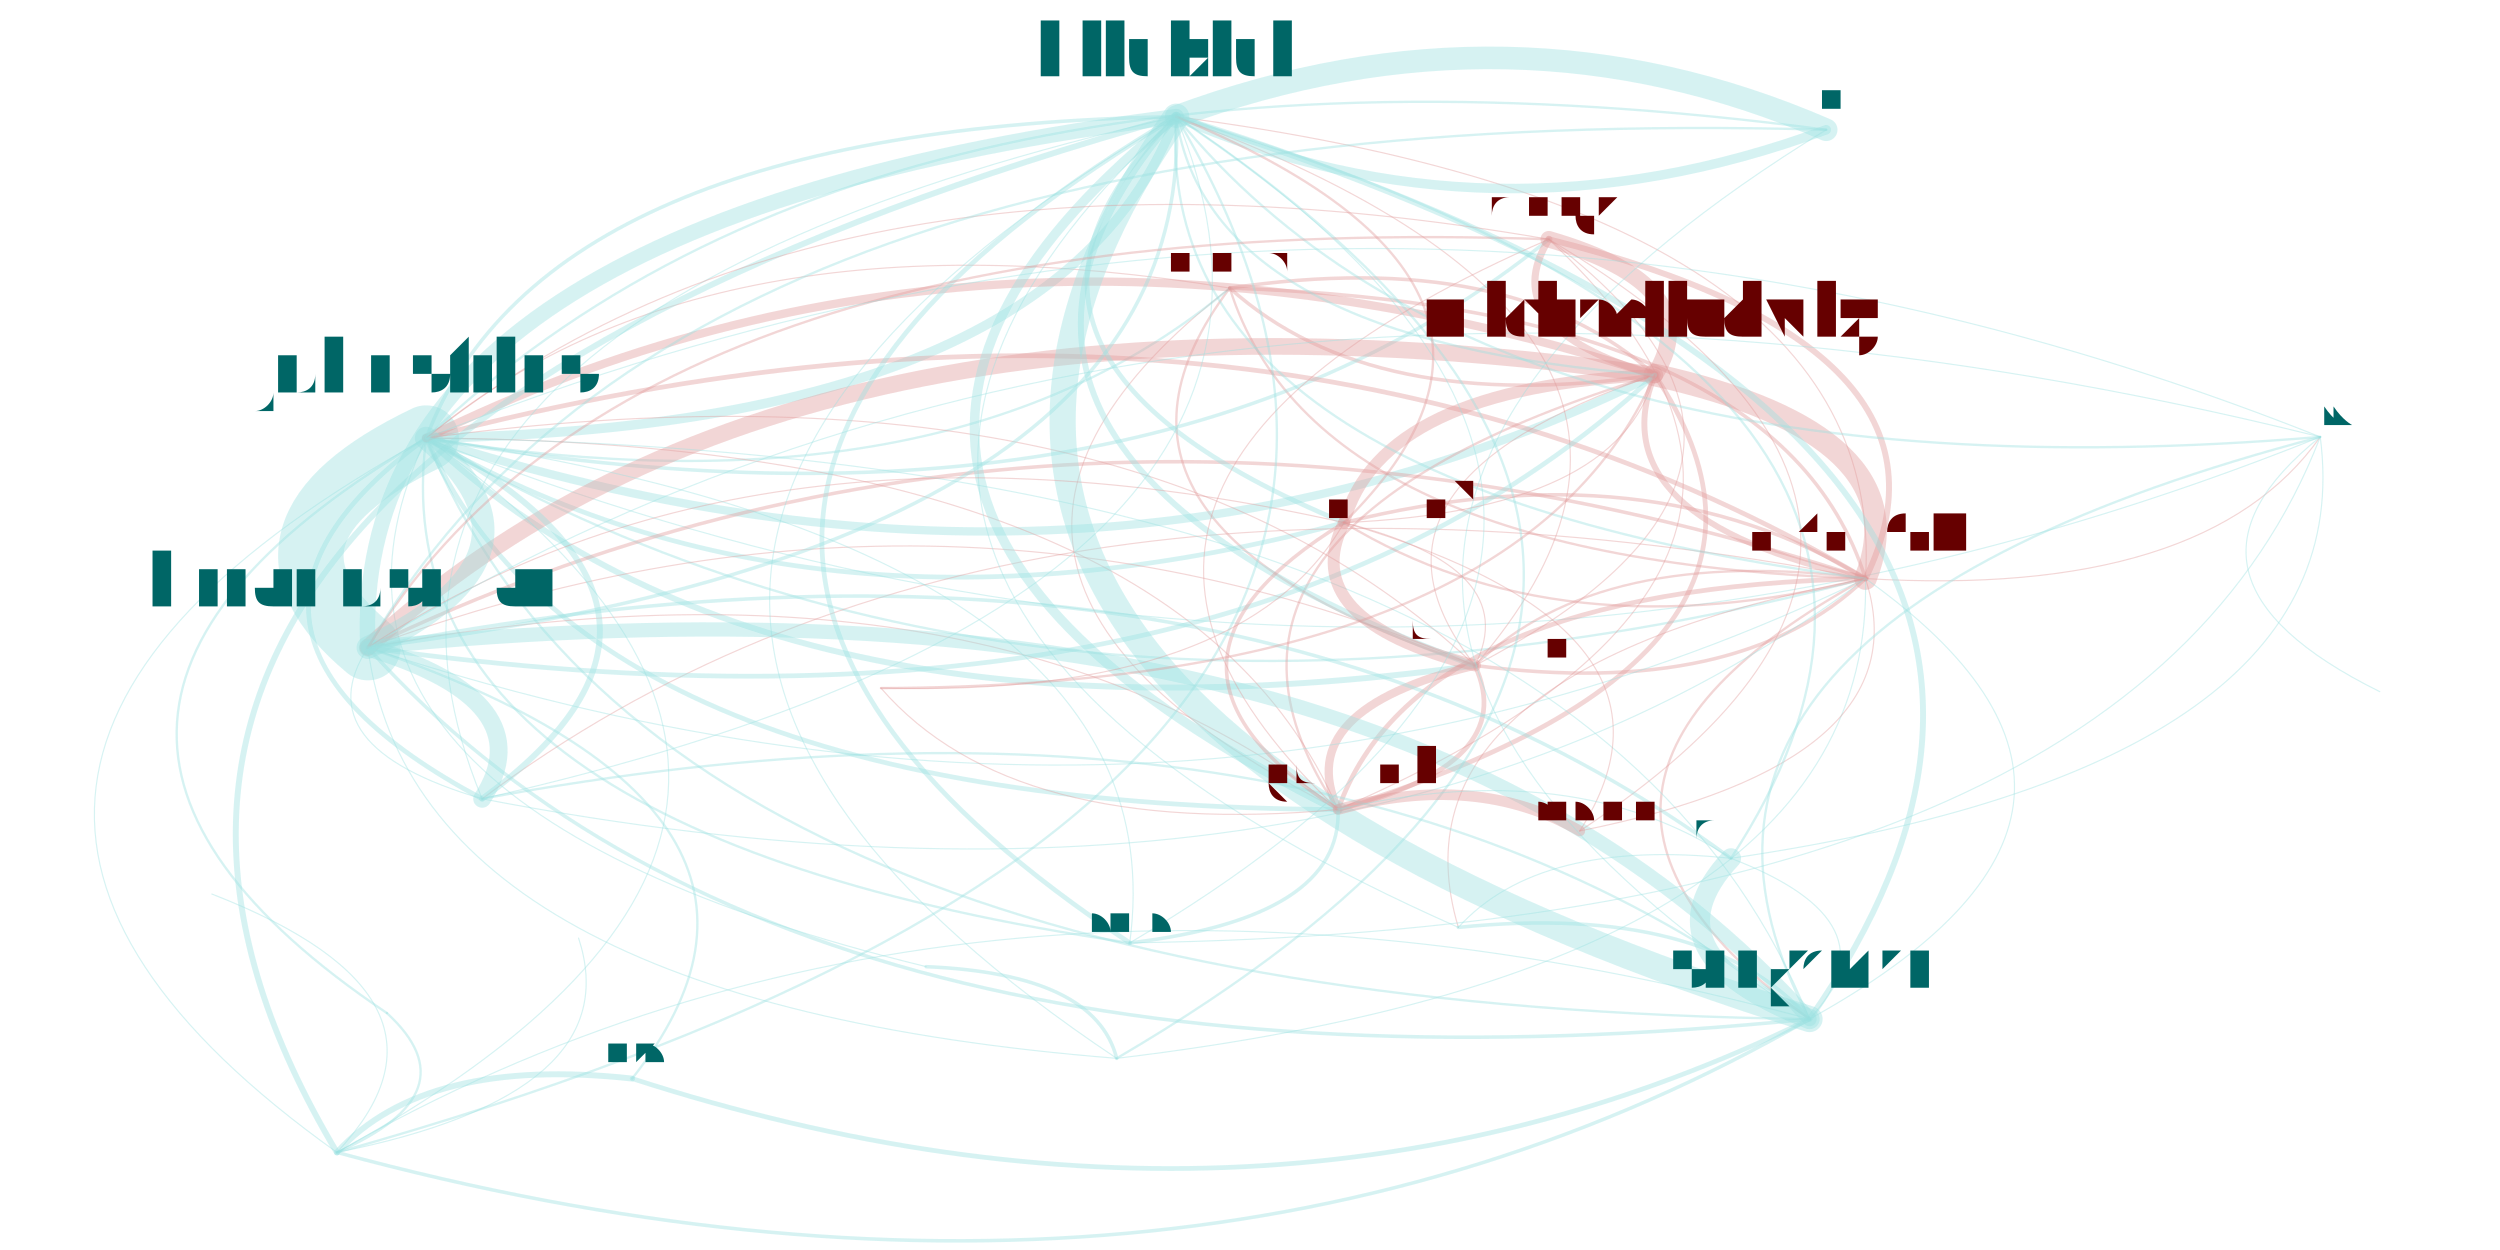
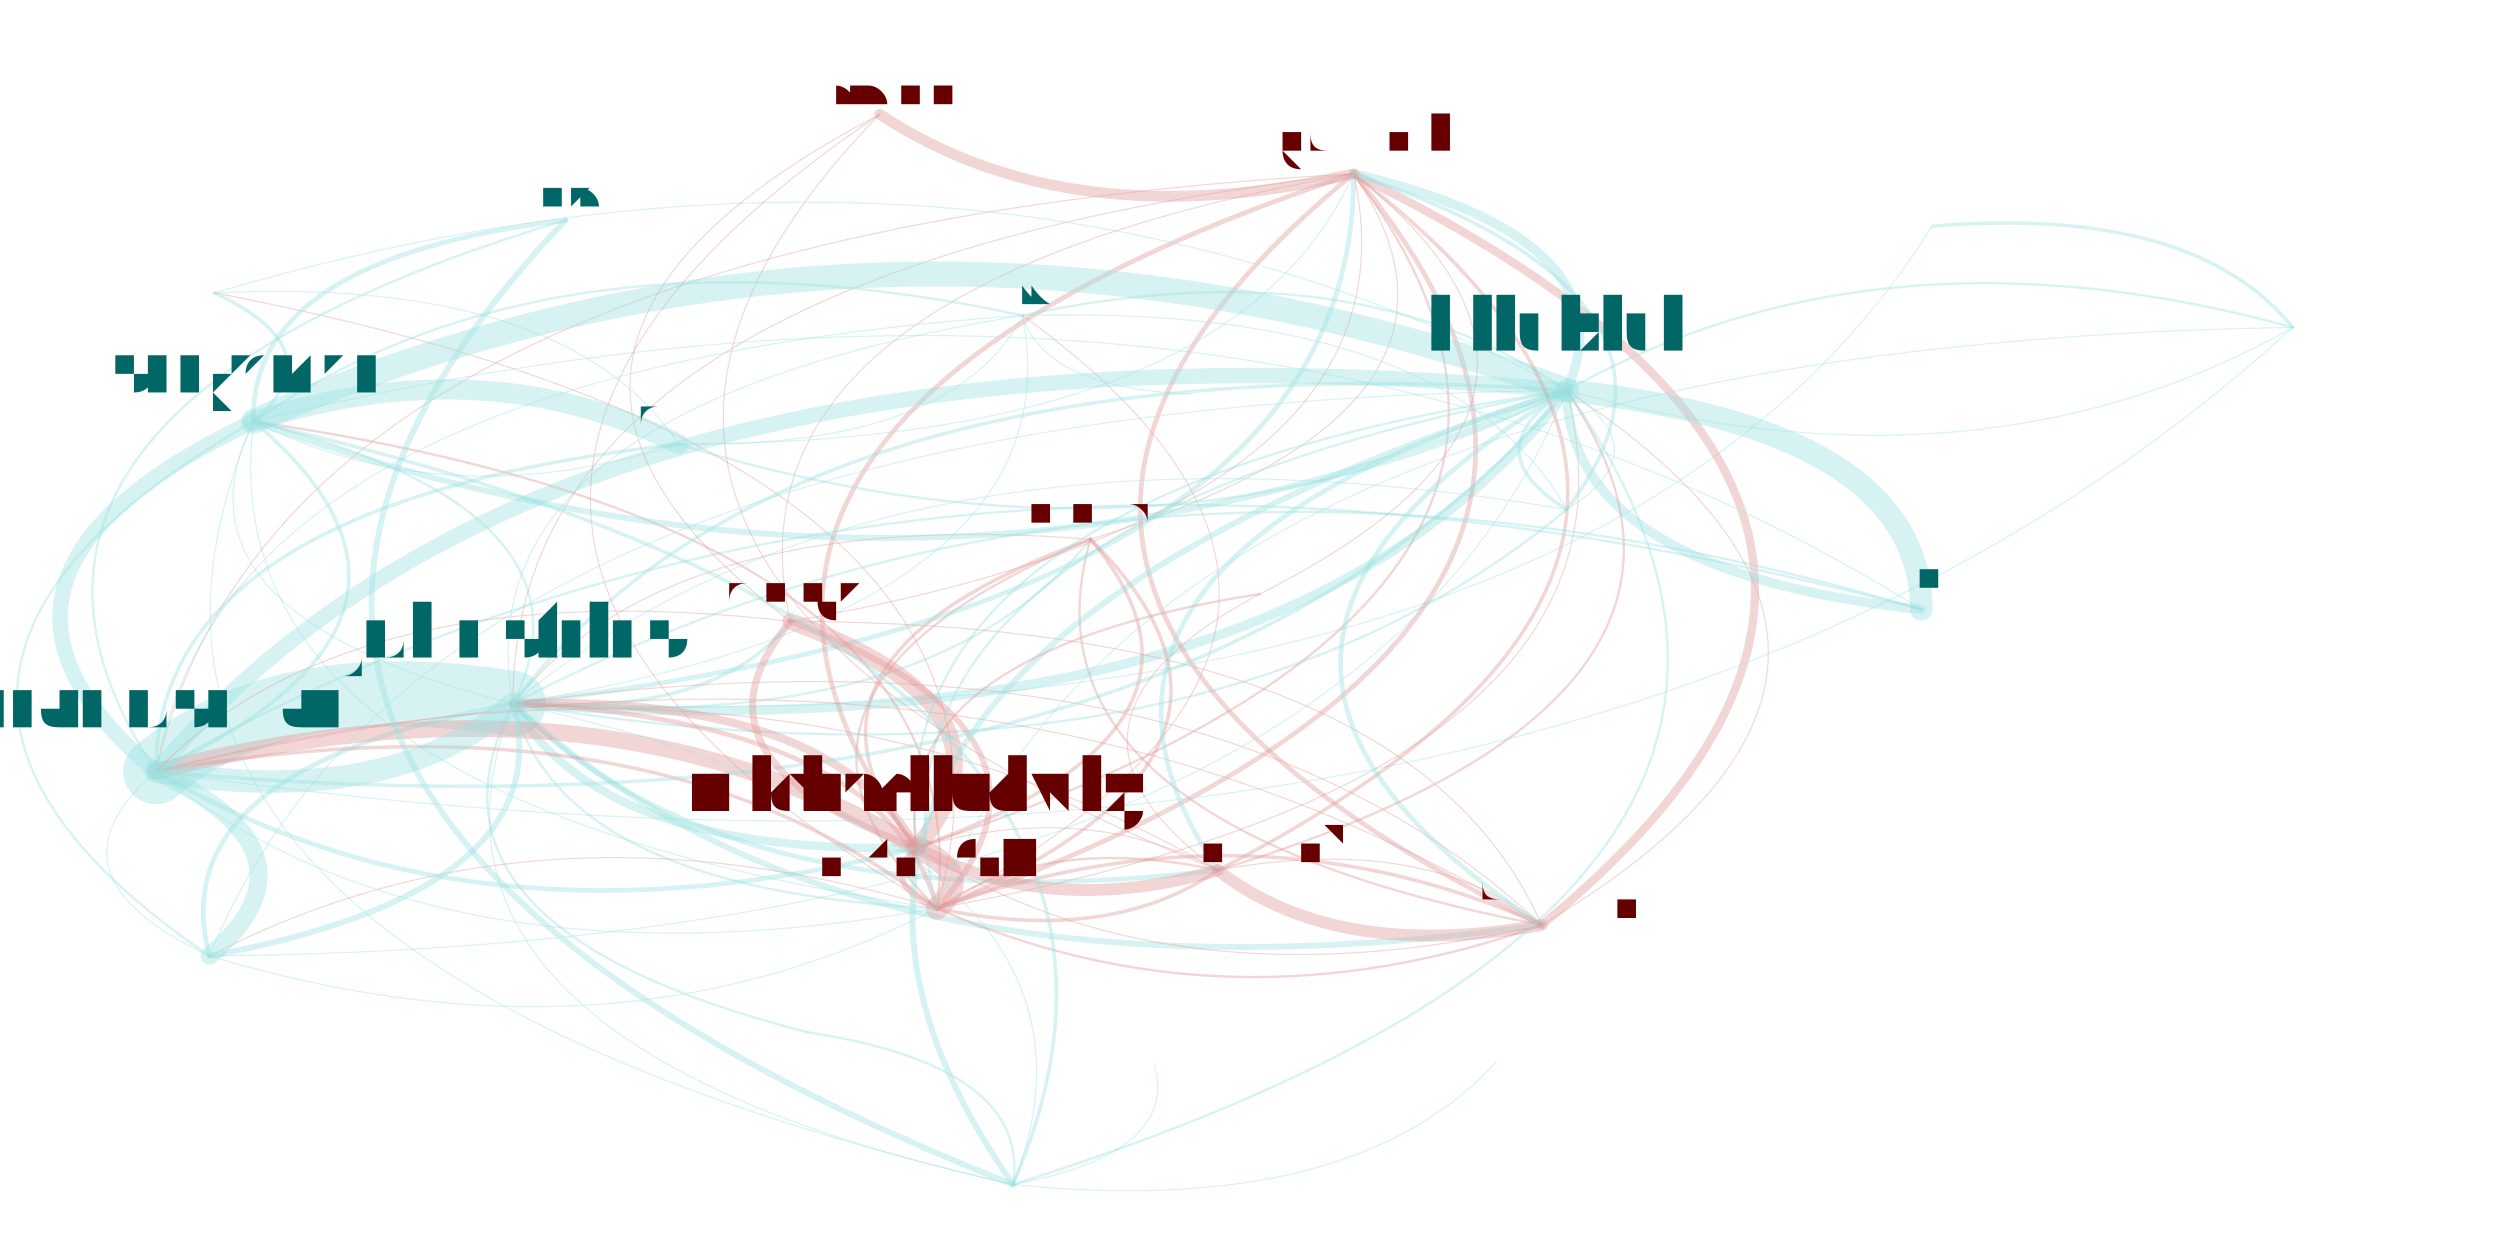
<svg xmlns="http://www.w3.org/2000/svg" width="4000" height="2000" viewBox="-0.025 -0.025 2.05 1.05">
  <style>
    path {
      fill: none;
      stroke-linecap: round;
      stroke-opacity: 0.4;
    }

    text {
      text-anchor: middle;
      alignment-baseline: hanging;
    }
  </style>
  <g opacity="0.4">
-     <path d="M0.983 0.217 Q0.544 0.145 0.308 0.343" stroke="hsl(0.0,100%,35%)" stroke-width="0.001" />
-     <path d="M0.983 0.217 Q1.103 0.325 1.340 0.290" stroke="hsl(0.0,100%,35%)" stroke-width="0.003" />
-     <path d="M0.983 0.217 Q0.832 0.417 1.189 0.534" stroke="hsl(0.0,100%,35%)" stroke-width="0.002" />
-     <path d="M0.983 0.217 Q0.678 0.454 1.074 0.655" stroke="hsl(0.0,100%,35%)" stroke-width="0.001" />
-     <path d="M0.983 0.217 Q1.055 0.446 1.517 0.461" stroke="hsl(0.0,100%,35%)" stroke-width="0.002" />
-     <path d="M0.308 0.343 Q0.143 0.422 0.259 0.519" stroke="hsl(180.0,100%,35%)" stroke-width="0.055" />
-     <path d="M0.308 0.343 Q0.089 0.504 0.355 0.646" stroke="hsl(180.0,100%,35%)" stroke-width="0.004" />
-     <path d="M0.308 0.343 Q0.637 0.533 1.079 0.414" stroke="hsl(180.0,100%,35%)" stroke-width="0.004" />
-     <path d="M0.308 0.343 Q0.747 0.415 0.983 0.217" stroke="hsl(180.0,100%,35%)" stroke-width="0.002" />
-     <path d="M0.308 0.343 Q0.500 0.819 1.470 0.831" stroke="hsl(180.0,100%,35%)" stroke-width="0.002" />
-     <path d="M0.308 0.343 Q0.867 0.523 1.340 0.290" stroke="hsl(180.0,100%,35%)" stroke-width="0.007" />
-     <path d="M0.308 0.343 Q-0.209 0.628 0.233 0.943" stroke="hsl(180.0,100%,35%)" stroke-width="0.001" />
-     <path d="M0.308 0.343 Q0.442 0.652 1.074 0.655" stroke="hsl(180.0,100%,35%)" stroke-width="0.004" />
-     <path d="M0.308 0.343 Q0.819 0.644 1.517 0.461" stroke="hsl(180.0,100%,35%)" stroke-width="0.002" />
-     <path d="M0.308 0.343 Q0.914 0.449 1.251 0.176" stroke="hsl(180.0,100%,35%)" stroke-width="0.003" />
-     <path d="M0.308 0.343 Q0.596 0.615 1.189 0.534" stroke="hsl(180.0,100%,35%)" stroke-width="0.005" />
-     <path d="M0.308 0.343 Q-0.094 0.578 0.275 0.826" stroke="hsl(180.0,100%,35%)" stroke-width="0.002" />
-     <path d="M0.308 0.343 Q0.265 0.674 0.899 0.767" stroke="hsl(180.0,100%,35%)" stroke-width="0.002" />
-     <path d="M0.308 0.343 Q0.164 0.649 0.728 0.787" stroke="hsl(180.0,100%,35%)" stroke-width="0.001" />
-     <path d="M0.308 0.343 Q0.839 0.334 0.938 0.073" stroke="hsl(180.0,100%,35%)" stroke-width="0.008" />
-     <path d="M0.308 0.343 Q1.105 0.661 1.899 0.342" stroke="hsl(180.0,100%,35%)" stroke-width="0.001" />
-     <path d="M1.340 0.290 Q0.915 0.419 1.074 0.655" stroke="hsl(0.0,100%,35%)" stroke-width="0.002" />
-     <path d="M1.340 0.290 Q1.291 0.411 1.517 0.461" stroke="hsl(0.0,100%,35%)" stroke-width="0.005" />
-     <path d="M1.340 0.290 Q1.110 0.300 1.079 0.414" stroke="hsl(0.0,100%,35%)" stroke-width="0.01" />
-     <path d="M1.340 0.290 Q1.220 0.182 0.983 0.217" stroke="hsl(0.0,100%,35%)" stroke-width="0.003" />
-     <path d="M1.340 0.290 Q0.616 0.188 0.259 0.519" stroke="hsl(0.0,100%,35%)" stroke-width="0.014" />
-     <path d="M1.340 0.290 Q0.781 0.110 0.308 0.343" stroke="hsl(0.0,100%,35%)" stroke-width="0.007" />
-     <path d="M1.340 0.290 Q1.386 0.215 1.251 0.176" stroke="hsl(0.0,100%,35%)" stroke-width="0.014" />
-     <path d="M1.340 0.290 Q1.069 0.382 1.189 0.534" stroke="hsl(0.0,100%,35%)" stroke-width="0.001" />
-     <path d="M1.189 0.534 Q1.035 0.571 1.074 0.655" stroke="hsl(0.0,100%,35%)" stroke-width="0.007" />
-     <path d="M1.189 0.534 Q0.901 0.263 0.308 0.343" stroke="hsl(0.0,100%,35%)" stroke-width="0.001" />
-     <path d="M1.189 0.534 Q1.432 0.254 0.938 0.073" stroke="hsl(0.0,100%,35%)" stroke-width="0.001" />
-     <path d="M1.189 0.534 Q1.230 0.452 1.079 0.414" stroke="hsl(0.0,100%,35%)" stroke-width="0.001" />
-     <path d="M1.189 0.534 Q1.411 0.563 1.517 0.461" stroke="hsl(0.0,100%,35%)" stroke-width="0.003" />
-     <path d="M1.189 0.534 Q0.736 0.341 0.259 0.519" stroke="hsl(0.0,100%,35%)" stroke-width="0.001" />
-     <path d="M1.189 0.534 Q1.506 0.368 1.251 0.176" stroke="hsl(0.0,100%,35%)" stroke-width="0.001" />
-     <path d="M1.074 0.655 Q0.940 0.346 0.308 0.343" stroke="hsl(0.0,100%,35%)" stroke-width="0.001" />
-     <path d="M1.074 0.655 Q1.227 0.617 1.189 0.534" stroke="hsl(0.0,100%,35%)" stroke-width="0.004" />
-     <path d="M1.074 0.655 Q0.774 0.424 0.259 0.519" stroke="hsl(0.0,100%,35%)" stroke-width="0.001" />
-     <path d="M1.074 0.655 Q1.498 0.525 1.340 0.290" stroke="hsl(0.0,100%,35%)" stroke-width="0.004" />
-     <path d="M1.074 0.655 Q1.545 0.451 1.251 0.176" stroke="hsl(0.0,100%,35%)" stroke-width="0.001" />
-     <path d="M1.517 0.461 Q1.565 0.340 1.340 0.290" stroke="hsl(0.0,100%,35%)" stroke-width="0.019" />
-     <path d="M1.517 0.461 Q1.445 0.232 0.983 0.217" stroke="hsl(0.0,100%,35%)" stroke-width="0.003" />
-     <path d="M1.517 0.461 Q1.140 0.469 1.074 0.655" stroke="hsl(0.0,100%,35%)" stroke-width="0.004" />
-     <path d="M1.517 0.461 Q0.841 0.239 0.259 0.519" stroke="hsl(0.0,100%,35%)" stroke-width="0.003" />
-     <path d="M1.517 0.461 Q1.111 0.539 1.175 0.754" stroke="hsl(0.0,100%,35%)" stroke-width="0.001" />
-     <path d="M1.517 0.461 Q1.198 0.636 1.470 0.831" stroke="hsl(0.0,100%,35%)" stroke-width="0.002" />
-     <path d="M1.517 0.461 Q1.007 0.160 0.308 0.343" stroke="hsl(0.0,100%,35%)" stroke-width="0.004" />
-     <path d="M1.517 0.461 Q0.788 0.321 0.355 0.646" stroke="hsl(0.0,100%,35%)" stroke-width="0.001" />
-     <path d="M1.517 0.461 Q1.335 0.350 1.079 0.414" stroke="hsl(0.0,100%,35%)" stroke-width="0.003" />
-     <path d="M1.517 0.461 Q1.612 0.266 1.251 0.176" stroke="hsl(0.0,100%,35%)" stroke-width="0.005" />
-     <path d="M1.517 0.461 Q1.803 0.478 1.899 0.342" stroke="hsl(0.0,100%,35%)" stroke-width="0.001" />
-     <path d="M1.517 0.461 Q1.294 0.432 1.189 0.534" stroke="hsl(0.0,100%,35%)" stroke-width="0.002" />
-     <path d="M1.517 0.461 Q1.537 0.151 0.938 0.073" stroke="hsl(0.0,100%,35%)" stroke-width="0.001" />
-     <path d="M0.888 0.864 Q0.870 0.793 0.728 0.787" stroke="hsl(180.0,100%,35%)" stroke-width="0.003" />
-     <path d="M0.888 0.864 Q1.525 0.788 1.517 0.461" stroke="hsl(180.0,100%,35%)" stroke-width="0.001" />
-     <path d="M0.888 0.864 Q1.546 0.479 0.938 0.073" stroke="hsl(180.0,100%,35%)" stroke-width="0.002" />
-     <path d="M0.938 0.073 Q0.363 0.413 0.899 0.767" stroke="hsl(180.0,100%,35%)" stroke-width="0.004" />
-     <path d="M0.938 0.073 Q0.598 0.558 1.470 0.831" stroke="hsl(180.0,100%,35%)" stroke-width="0.022" />
-     <path d="M0.938 0.073 Q-0.111 0.367 0.233 0.943" stroke="hsl(180.0,100%,35%)" stroke-width="0.005" />
-     <path d="M0.938 0.073 Q1.202 0.188 1.484 0.084" stroke="hsl(180.0,100%,35%)" stroke-width="0.008" />
-     <path d="M0.938 0.073 Q0.736 0.272 1.079 0.414" stroke="hsl(180.0,100%,35%)" stroke-width="0.004" />
-     <path d="M0.938 0.073 Q1.204 0.400 1.899 0.342" stroke="hsl(180.0,100%,35%)" stroke-width="0.002" />
-     <path d="M0.938 0.073 Q0.242 0.161 0.259 0.519" stroke="hsl(180.0,100%,35%)" stroke-width="0.013" />
-     <path d="M0.938 0.073 Q0.541 0.391 1.074 0.655" stroke="hsl(180.0,100%,35%)" stroke-width="0.008" />
-     <path d="M0.938 0.073 Q0.188 0.243 0.355 0.646" stroke="hsl(180.0,100%,35%)" stroke-width="0.001" />
-     <path d="M0.938 0.073 Q0.695 0.354 1.189 0.534" stroke="hsl(180.0,100%,35%)" stroke-width="0.005" />
-     <path d="M0.938 0.073 Q0.407 0.082 0.308 0.343" stroke="hsl(180.0,100%,35%)" stroke-width="0.003" />
-     <path d="M0.938 0.073 Q0.917 0.383 1.517 0.461" stroke="hsl(180.0,100%,35%)" stroke-width="0.002" />
-     <path d="M0.938 0.073 Q0.512 0.461 1.175 0.754" stroke="hsl(180.0,100%,35%)" stroke-width="0.001" />
-     <path d="M0.938 0.073 Q0.966 0.262 1.340 0.290" stroke="hsl(180.0,100%,35%)" stroke-width="0.002" />
-     <path d="M0.938 0.073 Q0.281 0.459 0.888 0.864" stroke="hsl(180.0,100%,35%)" stroke-width="0.001" />
-     <path d="M0.259 0.519 Q0.955 0.432 0.938 0.073" stroke="hsl(180.0,100%,35%)" stroke-width="0.003" />
-     <path d="M0.259 0.519 Q0.424 0.441 0.308 0.343" stroke="hsl(180.0,100%,35%)" stroke-width="0.019" />
-     <path d="M0.259 0.519 Q0.298 0.817 0.888 0.864" stroke="hsl(180.0,100%,35%)" stroke-width="0.001" />
-     <path d="M0.259 0.519 Q0.983 0.621 1.340 0.290" stroke="hsl(180.0,100%,35%)" stroke-width="0.004" />
-     <path d="M0.259 0.519 Q0.616 0.917 1.470 0.831" stroke="hsl(180.0,100%,35%)" stroke-width="0.003" />
-     <path d="M0.259 0.519 Q0.205 0.602 0.355 0.646" stroke="hsl(180.0,100%,35%)" stroke-width="0.001" />
-     <path d="M0.259 0.519 Q0.935 0.742 1.517 0.461" stroke="hsl(180.0,100%,35%)" stroke-width="0.001" />
-     <path d="M1.470 0.831 Q1.114 0.433 0.259 0.519" stroke="hsl(180.0,100%,35%)" stroke-width="0.012" />
-     <path d="M1.470 0.831 Q1.060 0.515 0.355 0.646" stroke="hsl(180.0,100%,35%)" stroke-width="0.002" />
-     <path d="M1.470 0.831 Q1.789 0.655 1.517 0.461" stroke="hsl(180.0,100%,35%)" stroke-width="0.001" />
-     <path d="M1.470 0.831 Q1.384 0.733 1.175 0.754" stroke="hsl(180.0,100%,35%)" stroke-width="0.003" />
-     <path d="M1.470 0.831 Q1.545 0.750 1.404 0.696" stroke="hsl(180.0,100%,35%)" stroke-width="0.001" />
-     <path d="M1.470 0.831 Q1.810 0.346 0.938 0.073" stroke="hsl(180.0,100%,35%)" stroke-width="0.005" />
-     <path d="M1.470 0.831 Q1.279 0.355 0.308 0.343" stroke="hsl(180.0,100%,35%)" stroke-width="0.001" />
-     <path d="M1.470 0.831 Q0.761 0.639 0.233 0.943" stroke="hsl(180.0,100%,35%)" stroke-width="0.001" />
-     <path d="M0.355 0.646 Q0.408 0.564 0.259 0.519" stroke="hsl(180.0,100%,35%)" stroke-width="0.015" />
-     <path d="M0.355 0.646 Q0.574 0.486 0.308 0.343" stroke="hsl(180.0,100%,35%)" stroke-width="0.005" />
-     <path d="M0.355 0.646 Q1.084 0.786 1.517 0.461" stroke="hsl(180.0,100%,35%)" stroke-width="0.001" />
-     <path d="M0.355 0.646 Q1.105 0.476 0.938 0.073" stroke="hsl(180.0,100%,35%)" stroke-width="0.001" />
-     <path d="M1.277 0.673 Q1.190 0.623 1.074 0.655" stroke="hsl(0.0,100%,35%)" stroke-width="0.009" />
-     <path d="M1.277 0.673 Q1.385 0.504 1.079 0.414" stroke="hsl(0.0,100%,35%)" stroke-width="0.001" />
-     <path d="M1.277 0.673 Q1.661 0.420 1.251 0.176" stroke="hsl(0.0,100%,35%)" stroke-width="0.001" />
-     <path d="M1.277 0.673 Q1.567 0.615 1.517 0.461" stroke="hsl(0.0,100%,35%)" stroke-width="0.001" />
-     <path d="M1.079 0.414 Q1.309 0.404 1.340 0.290" stroke="hsl(0.0,100%,35%)" stroke-width="0.001" />
-     <path d="M1.079 0.414 Q0.884 0.533 1.074 0.655" stroke="hsl(0.0,100%,35%)" stroke-width="0.003" />
-     <path d="M1.079 0.414 Q1.038 0.496 1.189 0.534" stroke="hsl(0.0,100%,35%)" stroke-width="0.01" />
-     <path d="M1.079 0.414 Q1.281 0.215 0.938 0.073" stroke="hsl(0.0,100%,35%)" stroke-width="0.002" />
-     <path d="M1.079 0.414 Q0.585 0.303 0.259 0.519" stroke="hsl(0.0,100%,35%)" stroke-width="0.001" />
-     <path d="M1.079 0.414 Q1.261 0.525 1.517 0.461" stroke="hsl(0.0,100%,35%)" stroke-width="0.002" />
-     <path d="M1.251 0.176 Q1.205 0.251 1.340 0.290" stroke="hsl(0.0,100%,35%)" stroke-width="0.006" />
-     <path d="M1.251 0.176 Q0.780 0.380 1.074 0.655" stroke="hsl(0.0,100%,35%)" stroke-width="0.001" />
-     <path d="M1.251 0.176 Q0.481 0.149 0.259 0.519" stroke="hsl(0.0,100%,35%)" stroke-width="0.002" />
-     <path d="M1.251 0.176 Q0.646 0.071 0.308 0.343" stroke="hsl(0.0,100%,35%)" stroke-width="0.001" />
-     <path d="M1.404 0.696 Q1.329 0.776 1.470 0.831" stroke="hsl(180.0,100%,35%)" stroke-width="0.017" />
-     <path d="M1.404 0.696 Q1.243 0.679 1.175 0.754" stroke="hsl(180.0,100%,35%)" stroke-width="0.001" />
-     <path d="M1.404 0.696 Q1.669 0.291 0.938 0.073" stroke="hsl(180.0,100%,35%)" stroke-width="0.002" />
-     <path d="M1.404 0.696 Q0.973 0.378 0.259 0.519" stroke="hsl(180.0,100%,35%)" stroke-width="0.003" />
-     <path d="M1.404 0.696 Q1.272 0.609 1.074 0.655" stroke="hsl(180.0,100%,35%)" stroke-width="0.001" />
-     <path d="M1.404 0.696 Q1.935 0.618 1.899 0.342" stroke="hsl(180.0,100%,35%)" stroke-width="0.001" />
-     <path d="M0.233 0.943 Q0.354 0.814 0.128 0.726" stroke="hsl(180.0,100%,35%)" stroke-width="0.001" />
-     <path d="M0.233 0.943 Q0.941 1.135 1.470 0.831" stroke="hsl(180.0,100%,35%)" stroke-width="0.003" />
-     <path d="M0.233 0.943 Q1.281 0.649 0.938 0.073" stroke="hsl(180.0,100%,35%)" stroke-width="0.002" />
-     <path d="M0.233 0.943 Q0.750 0.659 0.308 0.343" stroke="hsl(180.0,100%,35%)" stroke-width="0.001" />
-     <path d="M0.233 0.943 Q0.348 0.893 0.275 0.826" stroke="hsl(180.0,100%,35%)" stroke-width="0.002" />
-     <path d="M0.233 0.943 Q0.479 0.894 0.436 0.763" stroke="hsl(180.0,100%,35%)" stroke-width="0.001" />
-     <path d="M1.899 0.342 Q0.937 0.103 0.259 0.519" stroke="hsl(180.0,100%,35%)" stroke-width="0.001" />
-     <path d="M1.899 0.342 Q1.753 0.459 1.949 0.556" stroke="hsl(180.0,100%,35%)" stroke-width="0.001" />
-     <path d="M1.899 0.342 Q1.294 0.501 1.470 0.831" stroke="hsl(180.0,100%,35%)" stroke-width="0.002" />
-     <path d="M1.899 0.342 Q1.103 0.025 0.308 0.343" stroke="hsl(180.0,100%,35%)" stroke-width="0.001" />
-     <path d="M0.899 0.767 Q1.077 0.746 1.074 0.655" stroke="hsl(180.0,100%,35%)" stroke-width="0.003" />
-     <path d="M0.899 0.767 Q1.474 0.428 0.938 0.073" stroke="hsl(180.0,100%,35%)" stroke-width="0.001" />
-     <path d="M0.899 0.767 Q0.943 0.437 0.308 0.343" stroke="hsl(180.0,100%,35%)" stroke-width="0.001" />
-     <path d="M0.899 0.767 Q1.740 0.755 1.899 0.342" stroke="hsl(180.0,100%,35%)" stroke-width="0.001" />
-     <path d="M1.484 0.084 Q1.219 -0.031 0.938 0.073" stroke="hsl(180.0,100%,35%)" stroke-width="0.019" />
-     <path d="M1.484 0.084 Q0.688 -0.021 0.308 0.343" stroke="hsl(180.0,100%,35%)" stroke-width="0.002" />
-     <path d="M1.484 0.084 Q0.523 0.057 0.259 0.519" stroke="hsl(180.0,100%,35%)" stroke-width="0.002" />
-     <path d="M1.484 0.084 Q0.880 0.455 1.470 0.831" stroke="hsl(180.0,100%,35%)" stroke-width="0.001" />
-     <path d="M0.481 0.881 Q0.307 0.862 0.233 0.943" stroke="hsl(180.0,100%,35%)" stroke-width="0.005" />
-     <path d="M0.481 0.881 Q1.016 1.054 1.470 0.831" stroke="hsl(180.0,100%,35%)" stroke-width="0.004" />
-     <path d="M0.481 0.881 Q0.659 0.656 0.259 0.519" stroke="hsl(180.0,100%,35%)" stroke-width="0.002" />
-     <path d="M0.690 0.553 Q1.225 0.551 1.340 0.290" stroke="hsl(0.0,100%,35%)" stroke-width="0.002" />
-     <path d="M0.690 0.553 Q0.800 0.680 1.074 0.655" stroke="hsl(0.0,100%,35%)" stroke-width="0.001" />
-     <path d="M0.690 0.553 Q0.995 0.561 1.079 0.414" stroke="hsl(0.0,100%,35%)" stroke-width="0.001" />
+     <path d="M0.866 0.428 Q0.513 0.400 0.381 0.566" stroke="hsl(0.0,100%,35%)" stroke-width="0.001" />
+     <path d="M0.866 0.428 Q0.587 0.528 0.720 0.687" stroke="hsl(0.0,100%,35%)" stroke-width="0.003" />
+     <path d="M0.866 0.428 Q0.797 0.666 1.245 0.752" stroke="hsl(0.0,100%,35%)" stroke-width="0.002" />
+     <path d="M0.866 0.428 Q1.222 0.319 1.087 0.121" stroke="hsl(0.0,100%,35%)" stroke-width="0.001" />
+     <path d="M0.866 0.428 Q0.554 0.557 0.737 0.738" stroke="hsl(0.0,100%,35%)" stroke-width="0.002" />
+     <path d="M0.381 0.566 Q0.185 0.535 0.081 0.623" stroke="hsl(180.0,100%,35%)" stroke-width="0.055" />
+     <path d="M0.381 0.566 Q0.084 0.621 0.126 0.778" stroke="hsl(180.0,100%,35%)" stroke-width="0.004" />
+     <path d="M0.381 0.566 Q0.565 0.754 0.973 0.706" stroke="hsl(180.0,100%,35%)" stroke-width="0.004" />
+     <path d="M0.381 0.566 Q0.734 0.594 0.866 0.428" stroke="hsl(180.0,100%,35%)" stroke-width="0.002" />
+     <path d="M0.381 0.566 Q0.461 0.404 0.163 0.329" stroke="hsl(180.0,100%,35%)" stroke-width="0.002" />
+     <path d="M0.381 0.566 Q0.454 0.694 0.720 0.687" stroke="hsl(180.0,100%,35%)" stroke-width="0.007" />
+     <path d="M0.381 0.566 Q0.268 0.852 0.801 0.970" stroke="hsl(180.0,100%,35%)" stroke-width="0.001" />
+     <path d="M0.381 0.566 Q1.090 0.485 1.087 0.121" stroke="hsl(180.0,100%,35%)" stroke-width="0.004" />
+     <path d="M0.381 0.566 Q0.422 0.723 0.737 0.738" stroke="hsl(180.0,100%,35%)" stroke-width="0.002" />
+     <path d="M0.381 0.566 Q0.552 0.578 0.614 0.497" stroke="hsl(180.0,100%,35%)" stroke-width="0.003" />
+     <path d="M0.381 0.566 Q0.664 0.832 1.245 0.752" stroke="hsl(180.0,100%,35%)" stroke-width="0.005" />
+     <path d="M0.381 0.566 Q0.283 0.754 0.628 0.842" stroke="hsl(180.0,100%,35%)" stroke-width="0.002" />
+     <path d="M0.381 0.566 Q0.954 0.662 1.266 0.403" stroke="hsl(180.0,100%,35%)" stroke-width="0.002" />
+     <path d="M0.381 0.566 Q1.298 0.604 1.573 0.165" stroke="hsl(180.0,100%,35%)" stroke-width="0.001" />
+     <path d="M0.381 0.566 Q1.034 0.612 1.266 0.303" stroke="hsl(180.0,100%,35%)" stroke-width="0.008" />
+     <path d="M0.381 0.566 Q0.856 0.489 0.809 0.240" stroke="hsl(180.0,100%,35%)" stroke-width="0.001" />
+     <path d="M0.720 0.687 Q1.356 0.477 1.087 0.121" stroke="hsl(0.0,100%,35%)" stroke-width="0.002" />
+     <path d="M0.720 0.687 Q0.688 0.716 0.737 0.738" stroke="hsl(0.0,100%,35%)" stroke-width="0.005" />
+     <path d="M0.720 0.687 Q0.831 0.747 0.973 0.706" stroke="hsl(0.0,100%,35%)" stroke-width="0.01" />
+     <path d="M0.720 0.687 Q1.000 0.587 0.866 0.428" stroke="hsl(0.0,100%,35%)" stroke-width="0.003" />
+     <path d="M0.720 0.687 Q0.451 0.527 0.081 0.623" stroke="hsl(0.0,100%,35%)" stroke-width="0.014" />
+     <path d="M0.720 0.687 Q0.647 0.558 0.381 0.566" stroke="hsl(0.0,100%,35%)" stroke-width="0.007" />
+     <path d="M0.720 0.687 Q0.818 0.571 0.614 0.497" stroke="hsl(0.0,100%,35%)" stroke-width="0.014" />
+     <path d="M0.720 0.687 Q0.930 0.824 1.245 0.752" stroke="hsl(0.0,100%,35%)" stroke-width="0.001" />
+     <path d="M1.245 0.752 Q1.670 0.405 1.087 0.121" stroke="hsl(0.0,100%,35%)" stroke-width="0.007" />
+     <path d="M1.245 0.752 Q0.961 0.486 0.381 0.566" stroke="hsl(0.0,100%,35%)" stroke-width="0.001" />
+     <path d="M1.245 0.752 Q1.615 0.532 1.266 0.303" stroke="hsl(0.0,100%,35%)" stroke-width="0.001" />
+     <path d="M1.245 0.752 Q1.146 0.674 0.973 0.706" stroke="hsl(0.0,100%,35%)" stroke-width="0.001" />
+     <path d="M1.245 0.752 Q1.002 0.643 0.737 0.738" stroke="hsl(0.0,100%,35%)" stroke-width="0.003" />
+     <path d="M1.245 0.752 Q0.766 0.455 0.081 0.623" stroke="hsl(0.0,100%,35%)" stroke-width="0.001" />
+     <path d="M1.245 0.752 Q1.133 0.498 0.614 0.497" stroke="hsl(0.0,100%,35%)" stroke-width="0.001" />
+     <path d="M1.087 0.121 Q0.378 0.203 0.381 0.566" stroke="hsl(0.0,100%,35%)" stroke-width="0.001" />
+     <path d="M1.087 0.121 Q0.662 0.468 1.245 0.752" stroke="hsl(0.0,100%,35%)" stroke-width="0.004" />
+     <path d="M1.087 0.121 Q0.182 0.171 0.081 0.623" stroke="hsl(0.0,100%,35%)" stroke-width="0.001" />
+     <path d="M1.087 0.121 Q0.452 0.331 0.720 0.687" stroke="hsl(0.0,100%,35%)" stroke-width="0.004" />
+     <path d="M1.087 0.121 Q0.550 0.215 0.614 0.497" stroke="hsl(0.0,100%,35%)" stroke-width="0.001" />
+     <path d="M0.737 0.738 Q0.770 0.709 0.720 0.687" stroke="hsl(0.0,100%,35%)" stroke-width="0.019" />
+     <path d="M0.737 0.738 Q1.049 0.609 0.866 0.428" stroke="hsl(0.0,100%,35%)" stroke-width="0.003" />
+     <path d="M0.737 0.738 Q1.405 0.500 1.087 0.121" stroke="hsl(0.0,100%,35%)" stroke-width="0.004" />
+     <path d="M0.737 0.738 Q0.500 0.549 0.081 0.623" stroke="hsl(0.0,100%,35%)" stroke-width="0.003" />
+     <path d="M0.737 0.738 Q0.847 0.358 0.130 0.221" stroke="hsl(0.0,100%,35%)" stroke-width="0.001" />
+     <path d="M0.737 0.738 Q0.777 0.419 0.163 0.329" stroke="hsl(0.0,100%,35%)" stroke-width="0.002" />
+     <path d="M0.737 0.738 Q0.696 0.581 0.381 0.566" stroke="hsl(0.0,100%,35%)" stroke-width="0.004" />
+     <path d="M0.737 0.738 Q0.399 0.636 0.126 0.778" stroke="hsl(0.0,100%,35%)" stroke-width="0.001" />
+     <path d="M0.737 0.738 Q0.881 0.769 0.973 0.706" stroke="hsl(0.0,100%,35%)" stroke-width="0.003" />
+     <path d="M0.737 0.738 Q0.868 0.593 0.614 0.497" stroke="hsl(0.0,100%,35%)" stroke-width="0.005" />
+     <path d="M0.737 0.738 Q1.172 0.503 0.809 0.240" stroke="hsl(0.0,100%,35%)" stroke-width="0.001" />
+     <path d="M0.737 0.738 Q0.980 0.846 1.245 0.752" stroke="hsl(0.0,100%,35%)" stroke-width="0.002" />
+     <path d="M0.737 0.738 Q1.350 0.626 1.266 0.303" stroke="hsl(0.0,100%,35%)" stroke-width="0.001" />
+     <path d="M1.876 0.250 Q1.792 0.147 1.573 0.165" stroke="hsl(180.0,100%,35%)" stroke-width="0.003" />
+     <path d="M1.876 0.250 Q0.916 0.266 0.737 0.738" stroke="hsl(180.0,100%,35%)" stroke-width="0.001" />
+     <path d="M1.876 0.250 Q1.529 0.155 1.266 0.303" stroke="hsl(180.0,100%,35%)" stroke-width="0.002" />
+     <path d="M1.266 0.303 Q1.186 0.353 1.266 0.403" stroke="hsl(180.0,100%,35%)" stroke-width="0.003" />
+     <path d="M1.266 0.303 Q0.694 0.095 0.163 0.329" stroke="hsl(180.0,100%,35%)" stroke-width="0.021" />
+     <path d="M1.266 0.303 Q0.501 0.543 0.801 0.970" stroke="hsl(180.0,100%,35%)" stroke-width="0.005" />
+     <path d="M1.266 0.303 Q1.268 0.455 1.564 0.487" stroke="hsl(180.0,100%,35%)" stroke-width="0.008" />
+     <path d="M1.266 0.303 Q0.798 0.446 0.973 0.706" stroke="hsl(180.0,100%,35%)" stroke-width="0.004" />
+     <path d="M1.266 0.303 Q1.088 0.180 0.809 0.240" stroke="hsl(180.0,100%,35%)" stroke-width="0.002" />
+     <path d="M1.266 0.303 Q0.417 0.226 0.081 0.623" stroke="hsl(180.0,100%,35%)" stroke-width="0.013" />
+     <path d="M1.266 0.303 Q1.322 0.176 1.087 0.121" stroke="hsl(180.0,100%,35%)" stroke-width="0.008" />
+     <path d="M1.266 0.303 Q0.316 0.313 0.126 0.778" stroke="hsl(180.0,100%,35%)" stroke-width="0.001" />
+     <path d="M1.266 0.303 Q0.897 0.523 1.245 0.752" stroke="hsl(180.0,100%,35%)" stroke-width="0.004" />
+     <path d="M1.266 0.303 Q0.613 0.258 0.381 0.566" stroke="hsl(180.0,100%,35%)" stroke-width="0.003" />
+     <path d="M1.266 0.303 Q0.654 0.415 0.737 0.738" stroke="hsl(180.0,100%,35%)" stroke-width="0.002" />
+     <path d="M1.266 0.303 Q0.763 0.035 0.130 0.221" stroke="hsl(180.0,100%,35%)" stroke-width="0.001" />
+     <path d="M1.266 0.303 Q0.686 0.386 0.720 0.687" stroke="hsl(180.0,100%,35%)" stroke-width="0.002" />
+     <path d="M1.266 0.303 Q1.613 0.399 1.876 0.250" stroke="hsl(180.0,100%,35%)" stroke-width="0.001" />
+     <path d="M0.081 0.623 Q0.930 0.700 1.266 0.303" stroke="hsl(180.0,100%,35%)" stroke-width="0.003" />
+     <path d="M0.081 0.623 Q0.277 0.655 0.381 0.566" stroke="hsl(180.0,100%,35%)" stroke-width="0.019" />
+     <path d="M0.081 0.623 Q1.277 0.796 1.876 0.250" stroke="hsl(180.0,100%,35%)" stroke-width="0.001" />
+     <path d="M0.081 0.623 Q0.350 0.783 0.720 0.687" stroke="hsl(180.0,100%,35%)" stroke-width="0.004" />
+     <path d="M0.081 0.623 Q0.357 0.493 0.163 0.329" stroke="hsl(180.0,100%,35%)" stroke-width="0.003" />
+     <path d="M0.081 0.623 Q-0.020 0.710 0.126 0.778" stroke="hsl(180.0,100%,35%)" stroke-width="0.001" />
+     <path d="M0.081 0.623 Q0.318 0.812 0.737 0.738" stroke="hsl(180.0,100%,35%)" stroke-width="0.001" />
+     <path d="M0.163 0.329 Q-0.114 0.460 0.081 0.623" stroke="hsl(180.0,100%,35%)" stroke-width="0.013" />
+     <path d="M0.163 0.329 Q-0.215 0.546 0.126 0.778" stroke="hsl(180.0,100%,35%)" stroke-width="0.002" />
+     <path d="M0.163 0.329 Q0.123 0.648 0.737 0.738" stroke="hsl(180.0,100%,35%)" stroke-width="0.001" />
+     <path d="M0.163 0.329 Q0.233 0.269 0.130 0.221" stroke="hsl(180.0,100%,35%)" stroke-width="0.003" />
+     <path d="M0.163 0.329 Q0.326 0.410 0.520 0.348" stroke="hsl(180.0,100%,35%)" stroke-width="0.001" />
+     <path d="M0.163 0.329 Q0.736 0.537 1.266 0.303" stroke="hsl(180.0,100%,35%)" stroke-width="0.005" />
+     <path d="M0.163 0.329 Q0.082 0.491 0.381 0.566" stroke="hsl(180.0,100%,35%)" stroke-width="0.001" />
+     <path d="M0.163 0.329 Q-0.030 0.777 0.801 0.970" stroke="hsl(180.0,100%,35%)" stroke-width="0.001" />
+     <path d="M0.126 0.778 Q0.227 0.692 0.081 0.623" stroke="hsl(180.0,100%,35%)" stroke-width="0.015" />
+     <path d="M0.126 0.778 Q0.423 0.723 0.381 0.566" stroke="hsl(180.0,100%,35%)" stroke-width="0.005" />
+     <path d="M0.126 0.778 Q0.464 0.880 0.737 0.738" stroke="hsl(180.0,100%,35%)" stroke-width="0.001" />
+     <path d="M0.126 0.778 Q1.076 0.769 1.266 0.303" stroke="hsl(180.0,100%,35%)" stroke-width="0.001" />
+     <path d="M0.689 0.071 Q0.848 0.176 1.087 0.121" stroke="hsl(0.0,100%,35%)" stroke-width="0.009" />
+     <path d="M0.689 0.071 Q0.324 0.445 0.973 0.706" stroke="hsl(0.0,100%,35%)" stroke-width="0.001" />
+     <path d="M0.689 0.071 Q0.311 0.269 0.614 0.497" stroke="hsl(0.0,100%,35%)" stroke-width="0.001" />
+     <path d="M0.689 0.071 Q0.180 0.414 0.737 0.738" stroke="hsl(0.0,100%,35%)" stroke-width="0.001" />
+     <path d="M0.973 0.706 Q0.862 0.646 0.720 0.687" stroke="hsl(0.0,100%,35%)" stroke-width="0.001" />
+     <path d="M0.973 0.706 Q1.497 0.436 1.087 0.121" stroke="hsl(0.0,100%,35%)" stroke-width="0.003" />
+     <path d="M0.973 0.706 Q1.072 0.783 1.245 0.752" stroke="hsl(0.0,100%,35%)" stroke-width="0.01" />
+     <path d="M0.973 0.706 Q1.442 0.563 1.266 0.303" stroke="hsl(0.0,100%,35%)" stroke-width="0.002" />
+     <path d="M0.973 0.706 Q0.593 0.486 0.081 0.623" stroke="hsl(0.0,100%,35%)" stroke-width="0.001" />
+     <path d="M0.973 0.706 Q0.829 0.675 0.737 0.738" stroke="hsl(0.0,100%,35%)" stroke-width="0.002" />
+     <path d="M0.614 0.497 Q0.516 0.613 0.720 0.687" stroke="hsl(0.0,100%,35%)" stroke-width="0.006" />
+     <path d="M0.614 0.497 Q1.151 0.404 1.087 0.121" stroke="hsl(0.0,100%,35%)" stroke-width="0.001" />
+     <path d="M0.614 0.497 Q0.247 0.454 0.081 0.623" stroke="hsl(0.0,100%,35%)" stroke-width="0.001" />
+     <path d="M0.520 0.348 Q0.357 0.267 0.163 0.329" stroke="hsl(180.0,100%,35%)" stroke-width="0.017" />
+     <path d="M0.520 0.348 Q0.426 0.207 0.130 0.221" stroke="hsl(180.0,100%,35%)" stroke-width="0.001" />
+     <path d="M0.520 0.348 Q0.929 0.475 1.266 0.303" stroke="hsl(180.0,100%,35%)" stroke-width="0.002" />
+     <path d="M0.520 0.348 Q0.080 0.398 0.081 0.623" stroke="hsl(180.0,100%,35%)" stroke-width="0.003" />
+     <path d="M0.520 0.348 Q0.985 0.348 1.087 0.121" stroke="hsl(180.0,100%,35%)" stroke-width="0.001" />
+     <path d="M0.520 0.348 Q0.751 0.352 0.809 0.240" stroke="hsl(180.0,100%,35%)" stroke-width="0.001" />
+     <path d="M0.801 0.970 Q0.940 0.944 0.920 0.870" stroke="hsl(180.0,100%,35%)" stroke-width="0.001" />
+     <path d="M0.801 0.970 Q0.994 0.522 0.163 0.329" stroke="hsl(180.0,100%,35%)" stroke-width="0.003" />
+     <path d="M0.801 0.970 Q1.567 0.729 1.266 0.303" stroke="hsl(180.0,100%,35%)" stroke-width="0.002" />
+     <path d="M0.801 0.970 Q0.914 0.684 0.381 0.566" stroke="hsl(180.0,100%,35%)" stroke-width="0.001" />
+     <path d="M0.801 0.970 Q0.816 0.871 0.628 0.842" stroke="hsl(180.0,100%,35%)" stroke-width="0.002" />
+     <path d="M0.801 0.970 Q1.086 0.999 1.207 0.867" stroke="hsl(180.0,100%,35%)" stroke-width="0.001" />
+     <path d="M0.809 0.240 Q0.138 0.286 0.081 0.623" stroke="hsl(180.0,100%,35%)" stroke-width="0.001" />
+     <path d="M0.809 0.240 Q0.827 0.301 0.951 0.306" stroke="hsl(180.0,100%,35%)" stroke-width="0.001" />
+     <path d="M0.809 0.240 Q0.415 0.155 0.163 0.329" stroke="hsl(180.0,100%,35%)" stroke-width="0.002" />
+     <path d="M0.809 0.240 Q0.334 0.317 0.381 0.566" stroke="hsl(180.0,100%,35%)" stroke-width="0.001" />
+     <path d="M1.266 0.403 Q1.402 0.226 1.087 0.121" stroke="hsl(180.0,100%,35%)" stroke-width="0.003" />
+     <path d="M1.266 0.403 Q1.346 0.353 1.266 0.303" stroke="hsl(180.0,100%,35%)" stroke-width="0.001" />
+     <path d="M1.266 0.403 Q0.693 0.307 0.381 0.566" stroke="hsl(180.0,100%,35%)" stroke-width="0.001" />
+     <path d="M1.266 0.403 Q1.168 0.230 0.809 0.240" stroke="hsl(180.0,100%,35%)" stroke-width="0.001" />
+     <path d="M1.564 0.487 Q1.563 0.335 1.266 0.303" stroke="hsl(180.0,100%,35%)" stroke-width="0.019" />
+     <path d="M1.564 0.487 Q0.909 0.290 0.381 0.566" stroke="hsl(180.0,100%,35%)" stroke-width="0.002" />
+     <path d="M1.564 0.487 Q0.713 0.259 0.081 0.623" stroke="hsl(180.0,100%,35%)" stroke-width="0.002" />
+     <path d="M1.564 0.487 Q0.990 0.128 0.163 0.329" stroke="hsl(180.0,100%,35%)" stroke-width="0.001" />
+     <path d="M0.425 0.160 Q-0.034 0.640 0.801 0.970" stroke="hsl(180.0,100%,35%)" stroke-width="0.005" />
+     <path d="M0.425 0.160 Q0.159 0.192 0.163 0.329" stroke="hsl(180.0,100%,35%)" stroke-width="0.004" />
+     <path d="M0.425 0.160 Q-0.118 0.323 0.081 0.623" stroke="hsl(180.0,100%,35%)" stroke-width="0.002" />
+     <path d="M1.008 0.474 Q0.694 0.523 0.720 0.687" stroke="hsl(0.0,100%,35%)" stroke-width="0.002" />
+     <path d="M1.008 0.474 Q1.329 0.313 1.087 0.121" stroke="hsl(0.0,100%,35%)" stroke-width="0.001" />
+     <path d="M1.008 0.474 Q0.805 0.583 0.973 0.706" stroke="hsl(0.0,100%,35%)" stroke-width="0.001" />
  </g>
-   <text x="0.983" y="0.205" font-size="0.024" fill="hsl(0.0,100%,20%)">armansito</text>
-   <text x="0.308" y="0.306" font-size="0.075" fill="hsl(180.0,100%,20%)">johnstiles</text>
-   <text x="1.340" y="0.258" font-size="0.063" fill="hsl(0.0,100%,20%)">michaelludwig</text>
-   <text x="1.189" y="0.514" font-size="0.041" fill="hsl(0.0,100%,20%)">nicolettep</text>
-   <text x="1.074" y="0.632" font-size="0.046" fill="hsl(0.0,100%,20%)">egdaniel</text>
-   <text x="1.517" y="0.436" font-size="0.051" fill="hsl(0.0,100%,20%)">jvanverth</text>
-   <text x="0.888" y="0.856" font-size="0.016" fill="hsl(180.0,100%,20%)">borenet</text>
-   <text x="0.728" y="0.781" font-size="0.012" fill="hsl(180.0,100%,20%)">rmistry</text>
-   <text x="0.938" y="0.039" font-size="0.069" fill="hsl(180.0,100%,20%)">kjlubick</text>
-   <text x="0.259" y="0.481" font-size="0.077" fill="hsl(180.0,100%,20%)">brianosman</text>
-   <text x="1.470" y="0.803" font-size="0.055" fill="hsl(180.0,100%,20%)">bungeman</text>
-   <text x="0.355" y="0.629" font-size="0.034" fill="hsl(180.0,100%,20%)">herb</text>
-   <text x="1.277" y="0.663" font-size="0.021" fill="hsl(0.0,100%,20%)">briansalomon</text>
-   <text x="1.079" y="0.394" font-size="0.04" fill="hsl(0.0,100%,20%)">robertphillips</text>
-   <text x="1.251" y="0.158" font-size="0.036" fill="hsl(0.0,100%,20%)">jamesgk</text>
-   <text x="1.175" y="0.747" font-size="0.014" fill="hsl(180.0,100%,20%)">jlavrova</text>
-   <text x="1.404" y="0.680" font-size="0.031" fill="hsl(180.0,100%,20%)">drott</text>
-   <text x="0.233" y="0.929" font-size="0.029" fill="hsl(180.0,100%,20%)">fmalita</text>
-   <text x="1.899" y="0.332" font-size="0.019" fill="hsl(180.0,100%,20%)">scroggo</text>
-   <text x="0.128" y="0.723" font-size="0.006" fill="hsl(180.0,100%,20%)">sharaks</text>
-   <text x="0.275" y="0.820" font-size="0.012" fill="hsl(180.0,100%,20%)">jmbetancourt</text>
-   <text x="0.436" y="0.760" font-size="0.006" fill="hsl(180.0,100%,20%)">bwils</text>
-   <text x="0.899" y="0.757" font-size="0.02" fill="hsl(180.0,100%,20%)">nscobie</text>
-   <text x="1.484" y="0.067" font-size="0.035" fill="hsl(180.0,100%,20%)">lovisolo</text>
-   <text x="0.481" y="0.871" font-size="0.02" fill="hsl(180.0,100%,20%)">mike</text>
-   <text x="0.690" y="0.547" font-size="0.012" fill="hsl(0.0,100%,20%)">penghuang</text>
-   <text x="1.949" y="0.553" font-size="0.006" fill="hsl(180.0,100%,20%)">jreck</text>
+   <text x="0.866" y="0.416" font-size="0.024" fill="hsl(0.0,100%,20%)">armansito</text>
+   <text x="0.381" y="0.528" font-size="0.075" fill="hsl(180.0,100%,20%)">johnstiles</text>
+   <text x="0.720" y="0.655" font-size="0.063" fill="hsl(0.0,100%,20%)">michaelludwig</text>
+   <text x="1.245" y="0.731" font-size="0.041" fill="hsl(0.0,100%,20%)">nicolettep</text>
+   <text x="1.087" y="0.098" font-size="0.046" fill="hsl(0.0,100%,20%)">egdaniel</text>
+   <text x="0.737" y="0.712" font-size="0.051" fill="hsl(0.0,100%,20%)">jvanverth</text>
+   <text x="1.876" y="0.242" font-size="0.017" fill="hsl(180.0,100%,20%)">borenet</text>
+   <text x="1.573" y="0.159" font-size="0.012" fill="hsl(180.0,100%,20%)">rmistry</text>
+   <text x="1.266" y="0.269" font-size="0.069" fill="hsl(180.0,100%,20%)">kjlubick</text>
+   <text x="0.081" y="0.585" font-size="0.077" fill="hsl(180.0,100%,20%)">brianosman</text>
+   <text x="0.163" y="0.302" font-size="0.055" fill="hsl(180.0,100%,20%)">bungeman</text>
+   <text x="0.126" y="0.761" font-size="0.034" fill="hsl(180.0,100%,20%)">herb</text>
+   <text x="0.689" y="0.061" font-size="0.021" fill="hsl(0.0,100%,20%)">briansalomon</text>
+   <text x="0.973" y="0.685" font-size="0.04" fill="hsl(0.0,100%,20%)">robertphillips</text>
+   <text x="0.614" y="0.480" font-size="0.036" fill="hsl(0.0,100%,20%)">jamesgk</text>
+   <text x="0.130" y="0.214" font-size="0.014" fill="hsl(180.0,100%,20%)">jlavrova</text>
+   <text x="0.520" y="0.333" font-size="0.031" fill="hsl(180.0,100%,20%)">drott</text>
+   <text x="0.801" y="0.955" font-size="0.029" fill="hsl(180.0,100%,20%)">fmalita</text>
+   <text x="0.809" y="0.230" font-size="0.019" fill="hsl(180.0,100%,20%)">scroggo</text>
+   <text x="0.920" y="0.867" font-size="0.006" fill="hsl(180.0,100%,20%)">sharaks</text>
+   <text x="0.628" y="0.837" font-size="0.012" fill="hsl(180.0,100%,20%)">jmbetancourt</text>
+   <text x="1.207" y="0.864" font-size="0.006" fill="hsl(180.0,100%,20%)">bwils</text>
+   <text x="1.266" y="0.393" font-size="0.019" fill="hsl(180.0,100%,20%)">nscobie</text>
+   <text x="1.564" y="0.470" font-size="0.035" fill="hsl(180.0,100%,20%)">lovisolo</text>
+   <text x="0.425" y="0.150" font-size="0.02" fill="hsl(180.0,100%,20%)">mike</text>
+   <text x="1.008" y="0.468" font-size="0.012" fill="hsl(0.0,100%,20%)">penghuang</text>
+   <text x="0.951" y="0.303" font-size="0.006" fill="hsl(180.0,100%,20%)">jreck</text>
</svg>
